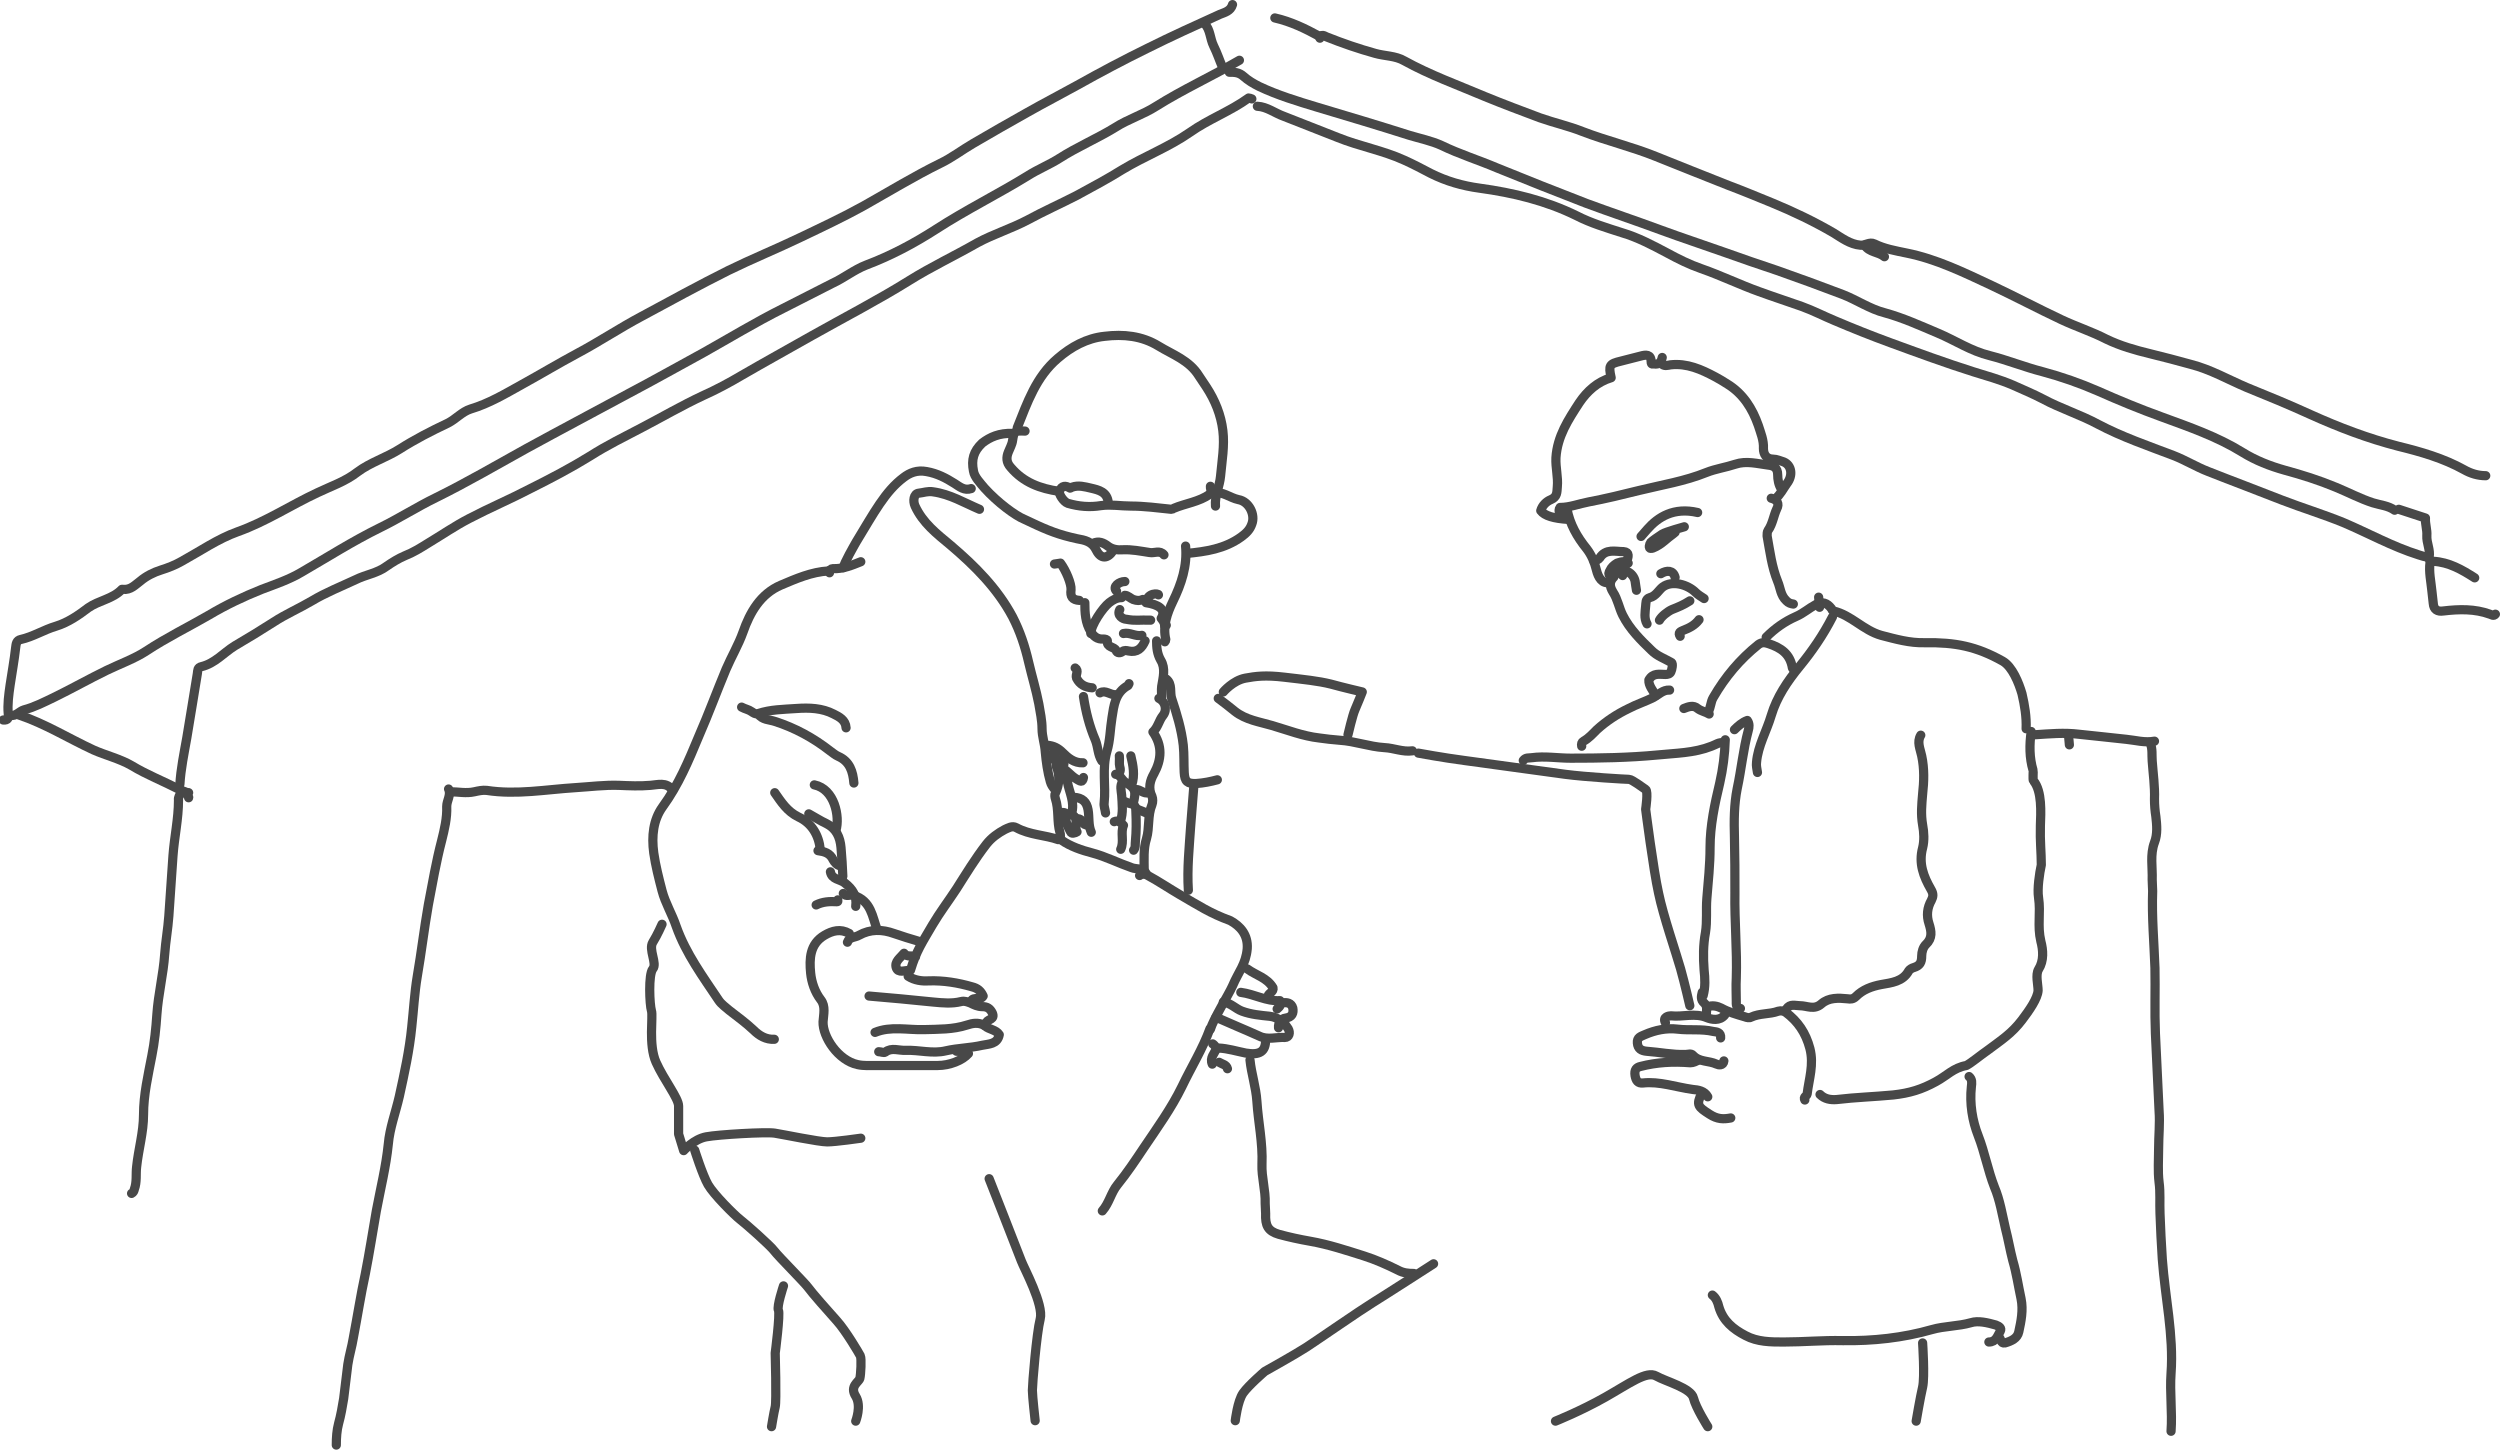
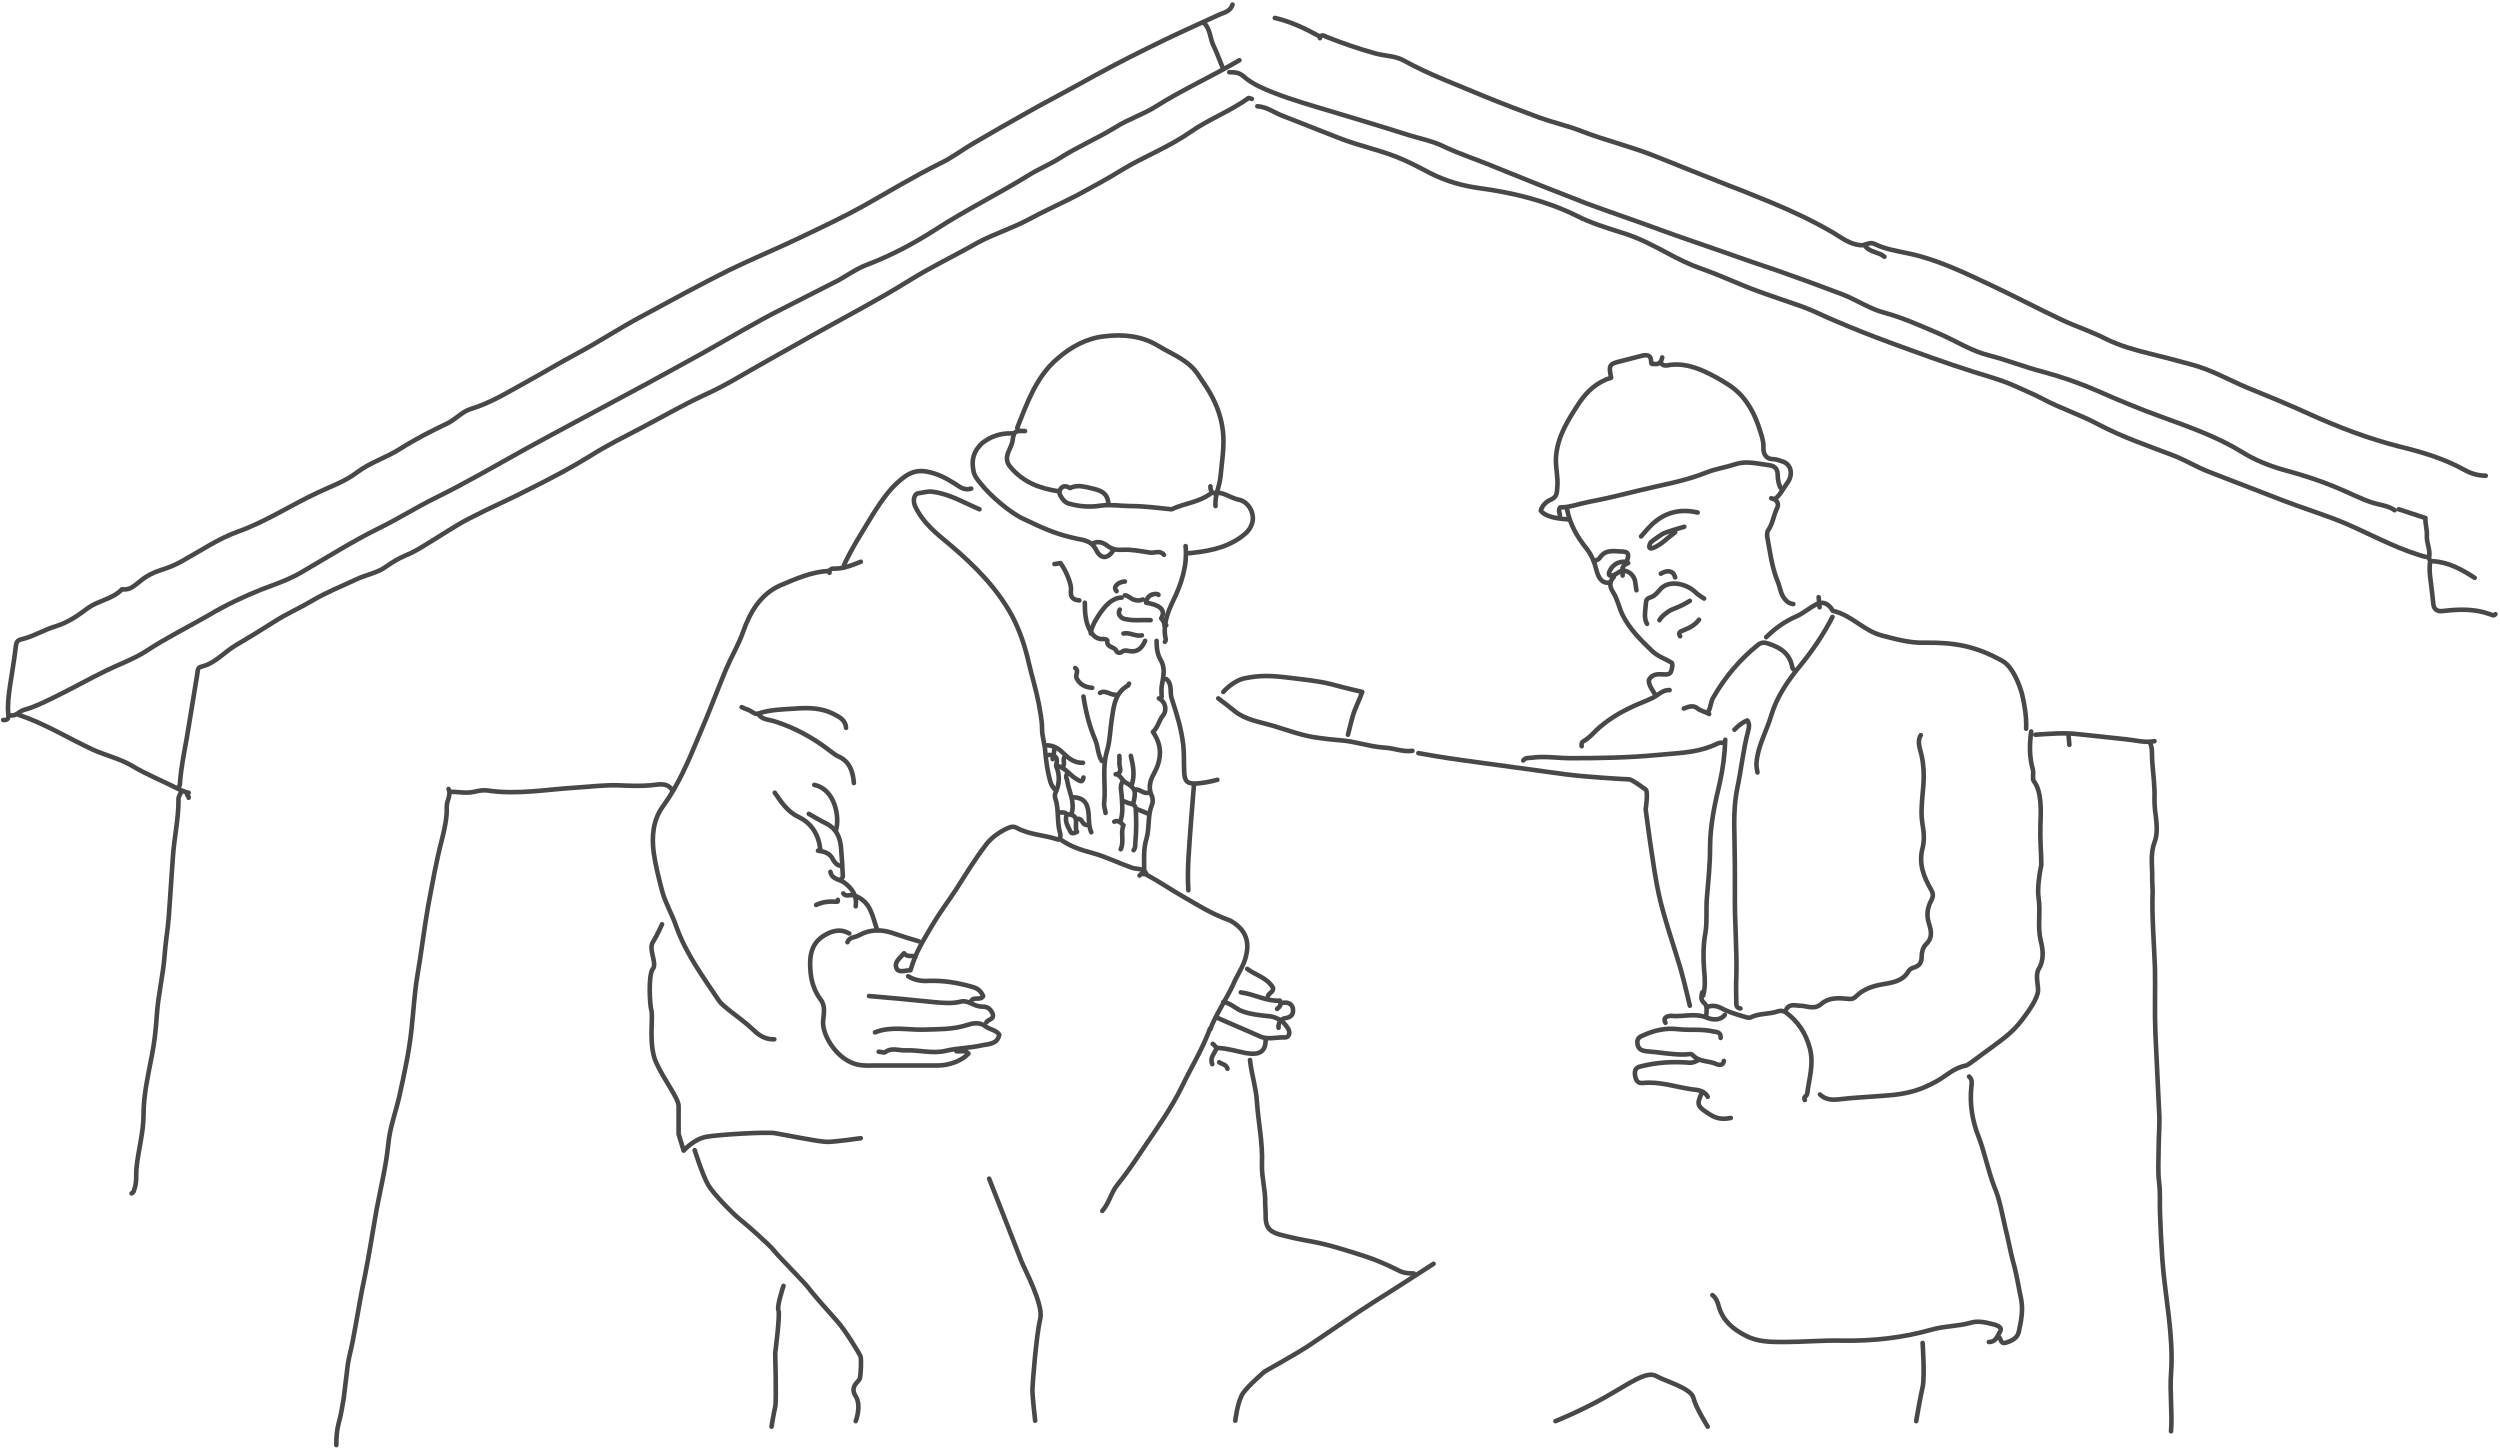
<svg xmlns="http://www.w3.org/2000/svg" version="1.1" x="0px" y="0px" viewBox="0 0 543.4 315" style="enable-background:new 0 0 543.4 315;" xml:space="preserve">
  <style type="text/css">
- 	.st0{fill:none;stroke:#484848;stroke-width:2;stroke-linecap:round;stroke-linejoin:round;}
+ 	.st0{fill:none;stroke:#484848;stroke-width:1;stroke-linecap:round;stroke-linejoin:round;}
</style>
  <g id="Layer_2">
    <path class="st0" d="M367.3,218.6c0,0-1.1-4.8-2-8c-0.9-3.2-3.8-11.6-4.8-16.5c-1.1-4.9-2.8-18.2-2.8-18.2s0.6-3.9,0-4.3   s-3-2.2-3.6-2.2s-9.4-0.5-13.9-1.1c-4.6-0.6-17.3-2.4-21.9-3s-10-1.6-10-1.6" />
    <path class="st0" d="M143.9,200.9c0,0-1,2.3-2,3.9c-1,1.6,1,4.6,0,5.8c-1,1.2-0.7,7.8-0.3,9.1c0.4,1.2-0.7,7.4,1,11.2   s4.9,7.8,4.9,9.5c0,1.7,0,6.1,0,6.1l1.1,3.6c0,0,2.2-2.5,4.9-3c2.7-0.5,13-1.1,14.9-0.8c1.9,0.3,9.6,1.9,11.4,1.9   c1.8,0,7.3-0.8,7.3-0.8" />
  </g>
  <g id="a">
    <path class="st0" d="M269.4,13.1c-6,3.5-12.2,6.3-18.1,10c-2.8,1.8-6.1,2.8-8.9,4.6c-3.9,2.4-8.2,4.2-12.1,6.7   c-2.2,1.4-4.7,2.4-6.9,3.8c-6.5,4-13.4,7.4-19.9,11.6c-4.8,3.1-9.9,5.8-15.2,7.8c-2.6,1-4.8,2.8-7.4,4c-3.6,1.8-7.2,3.7-10.8,5.5   c-5.8,2.9-11.4,6.3-17.1,9.5c-5.5,3-11,6.1-16.5,9c-7.4,4-14.8,7.9-22.1,11.9c-6.5,3.6-13,7.4-19.7,10.7c-4.1,2-8,4.5-12.1,6.5   c-5.9,2.9-11.4,6.4-17.1,9.7c-2.7,1.6-5.7,2.6-8.6,3.7c-4,1.6-7.8,3.4-11.5,5.6c-4.5,2.6-9.2,4.9-13.6,7.8   c-2.6,1.7-5.7,2.8-8.6,4.2c-3.9,1.9-7.6,4-11.5,5.9c-2.1,1-4.2,2.1-6.5,2.7c-1,0.3-1.7,1.4-2.9,1.2" />
    <path class="st0" d="M273.3,23.1c2.1,0.1,3.8,1.5,5.8,2.2c3.9,1.5,7.8,3.1,11.7,4.6c4.7,1.9,9.8,2.8,14.4,4.9   c2,0.9,3.9,1.9,5.8,2.9c3.4,1.7,6.9,2.7,10.6,3.2c7.3,1,14.4,2.7,21.1,6c3.1,1.6,6.5,2.6,9.9,3.7c3.4,1,6.6,2.7,9.8,4.4   c2.4,1.3,4.8,2.5,7.4,3.4c4.3,1.5,8.4,3.5,12.6,5c3,1.1,6.1,2.1,9.2,3.2c2.5,0.9,4.8,2.1,7.2,3.1c4,1.7,8,3.3,12.1,4.8   c6,2.2,12,4.4,18,6.3c2.9,0.9,5.8,1.7,8.6,2.9c2.2,1,4.4,1.9,6.5,3c3.9,2.1,8.1,3.4,12,5.5c5.3,2.8,10.9,4.7,16.4,6.8   c2.6,1,5,2.5,7.6,3.5c5.3,2.1,10.7,4.1,16,6.2c4.4,1.7,9,3.1,13.4,4.9c5.4,2.3,10.6,5.2,16.3,7c0.7,0.2,1.4,0.5,2.2,0.5" />
    <path class="st0" d="M520.5,110.9c-1.4-1-3.1-1.1-4.7-1.6c-2.8-0.9-5.4-2.3-8.1-3.4c-3.6-1.5-7.4-2.7-11.1-3.7   c-3.2-0.9-6.3-2.1-9.2-3.9c-5.5-3.4-11.6-5.5-17.6-7.7c-4.7-1.7-9.3-3.6-13.8-5.6c-3.9-1.7-7.9-3.1-12-4.2c-3.9-1-7.6-2.5-11.5-3.5   c-4.1-1-7.5-3.3-11.3-4.9s-7.5-3.3-11.5-4.4c-3.2-0.8-6.1-2.8-9.2-4c-4.7-1.8-9.4-3.5-14.2-5.2c-3.9-1.3-7.7-2.6-11.6-4   c-4.5-1.6-9.1-3.1-13.7-4.8c-5.4-2-10.8-3.8-16.2-5.8c-6.5-2.5-13-5.1-19.4-7.7c-4-1.7-8.2-3-12.1-4.9c-2.2-1-4.7-1.5-7-2.2   c-6.6-2.1-13.3-4.1-20-6.1c-4.3-1.3-8.6-2.6-12.6-4.5c-1.2-0.6-2.4-1.3-3.4-2.2c-1-0.9-2-0.9-3.1-0.9" />
    <path class="st0" d="M267.9,1c-0.4,1.4-1.7,1.7-2.7,2.1c-5.3,2.4-10.6,4.8-15.8,7.4c-5.1,2.5-10.2,5.2-15.2,8c-3.6,2-7.3,3.9-11,6   c-3.9,2.2-7.8,4.4-11.7,6.7c-2.4,1.4-4.6,3.1-7.1,4.3c-5.7,2.8-11.1,6.1-16.6,9.2c-4.5,2.5-9.2,4.7-13.8,6.9   c-5.2,2.5-10.6,4.7-15.7,7.2c-6.4,3.2-12.6,6.6-18.9,10c-4.7,2.5-9.2,5.5-13.9,8c-4.1,2.2-8.1,4.6-12.1,6.8   c-3.6,2-7.1,4.1-11.1,5.3c-1.9,0.6-3.2,2.2-5,3.1c-3.6,1.7-7.1,3.5-10.4,5.6c-3,1.9-6.4,2.9-9.2,5c-2.7,2.1-5.8,3.1-8.7,4.5   c-5.8,2.7-11.2,6.3-17.4,8.5c-4.2,1.5-8.1,4.2-12.1,6.4c-1.4,0.8-2.9,1.4-4.5,1.9s-3.2,1.3-4.5,2.4c-1.1,0.8-2.1,2-3.8,1.8   c-0.1,0-0.1,0-0.2,0c-2,2.1-5,2.4-7.3,4c-2.1,1.6-4.4,3.2-7,4c-2.7,0.8-5,2.3-7.7,2.9c-0.9,0.2-1,0.9-1.1,1.8   c-0.3,2.7-0.8,5.4-1.2,8.1c-0.3,2.1-0.6,4.2-0.4,6.3c0.1,0.8,0,1.4-1.1,1.3" />
    <path class="st0" d="M272.1,21.5c-0.2-0.1-0.6-0.2-0.7-0.2c-4,2.9-8.7,4.6-12.8,7.5c-4.6,3.2-9.9,5.2-14.7,8.1   c-3.2,2-6.6,3.8-9.9,5.6c-3.5,1.8-7.1,3.4-10.6,5.3c-3.6,1.9-7.5,3.1-11,5c-4.9,2.8-10,5.2-14.8,8.2c-6.9,4.3-14.1,8-21.2,12   c-5.1,2.9-10.2,5.7-15.2,8.6c-2.7,1.6-5.5,3.1-8.4,4.4c-4.5,2.1-8.8,4.6-13.2,6.9c-3.8,2-7.7,3.9-11.3,6.2c-4.2,2.6-8.6,4.9-13,7.1   c-4.4,2.3-8.9,4.2-13.3,6.5c-3.1,1.6-6,3.6-9,5.4c-1.6,1-3.2,2-5,2.7c-1.4,0.6-2.7,1.4-4,2.3c-2,1.5-4.5,1.8-6.7,2.9   c-3.2,1.5-6.5,2.8-9.5,4.6c-2.7,1.6-5.7,2.9-8.3,4.6c-2.8,1.8-5.6,3.5-8.5,5.2c-2.4,1.5-4.3,3.8-7.2,4.5c-0.9,0.2-0.8,0.8-0.9,1.5   c-0.8,4.7-1.5,9.4-2.3,14c-0.6,3.4-1.3,6.7-1.5,10.1c0,0.2-0.2,0.5-0.3,0.7" />
    <path class="st0" d="M540.3,103.4c-1.7,0-3.3-0.5-4.7-1.3c-4.5-2.5-9.4-3.9-14.3-5.1c-6.6-1.7-12.9-4.1-19.1-6.9   c-4.6-2.1-9.2-4-13.9-5.9c-4-1.7-7.8-3.9-12.1-5c-2.9-0.8-5.9-1.6-8.8-2.3c-3.3-0.8-6.5-1.7-9.6-3.2c-3.1-1.6-6.5-2.7-9.7-4.2   c-5.1-2.4-10.2-5.1-15.3-7.5c-6-2.8-11.9-5.7-18.4-7c-2.4-0.5-4.8-0.9-7-2c-1-0.5-2,0.4-3,0.3c-2.3-0.2-4.1-1.6-5.9-2.7   c-4.3-2.5-8.7-4.6-13.3-6.5c-3.2-1.3-6.3-2.6-9.5-3.8c-5.3-2.1-10.6-4.2-15.8-6.3c-5.2-2.1-10.7-3.4-15.9-5.4c-3-1.2-6.2-1.9-9.3-3   c-4-1.5-8-3-11.9-4.6c-5.9-2.5-12-4.7-17.6-7.8c-1.9-1.1-4.2-1-6.3-1.6c-3.6-1-7.1-2.2-10.6-3.6c-0.4-0.2-1.2-0.7-1.4,0.3" />
    <path class="st0" d="M441.5,159c-0.4,2.9-0.4,5.7,0.4,8.4c0.1,0.3-0.1,2.1,0.1,2.3c1.9,2.3,1.6,6.9,1.5,9.8   c-0.1,3.3,0.2,5.8,0.2,8.5c-0.4,1.8-0.9,5.2-0.6,7.1c0.5,3.4-0.3,6.1,0.5,9.5c0.5,1.9,0.7,4.2-0.5,6.1c-0.7,1.2-0.1,3.3-0.1,4.6   c-0.1,1.7-1.9,4.3-3.5,6.4c-2.2,2.9-4.4,4.3-7.2,6.4c-2,1.4-3.9,3-4.9,3.5c-2.8,0.5-4.2,2.2-6.6,3.5c-3.1,1.7-5.7,2.5-9.3,2.9   c-4.2,0.4-8.1,0.5-12.3,1c-1.3,0.1-2.6-0.1-3.6-1.1" />
    <path class="st0" d="M264.2,110c-0.2-2.2,0.9-4.3,1.1-6.5c0.3-3.3,0.9-6.6,0.5-9.9c-0.4-3.4-1.7-6.6-3.6-9.5   c-0.5-0.8-1.1-1.6-1.6-2.4c-2.1-3.4-5.7-4.6-8.8-6.5c-3.6-2.2-7.6-2.6-11.7-2.1c-3.9,0.4-7.3,2.3-10.2,4.8c-4.7,4-6.6,9.6-8.8,15.1   c0,0.1,0.1,0.2,0.2,0.4" />
    <path class="st0" d="M180.1,124.1c-3.7,0.2-7.1,1.7-10.4,3.1c-4.4,1.9-6.7,5.9-8.2,10.2c-1,2.8-2.5,5.3-3.7,8.1   c-2,4.8-3.8,9.7-5.9,14.5c-2.2,5.3-4.4,10.6-7.9,15.4c-2,2.8-2.4,6.3-1.9,10c0.4,2.8,1.1,5.5,1.8,8.2s2.2,5.1,3.1,7.8   c2.1,5.9,5.8,10.9,9.2,16c0.6,0.9,1.5,1.5,2.3,2.2c1.8,1.4,3.6,2.7,5.3,4.3c1.2,1.2,2.7,2.1,4.5,2" />
    <path class="st0" d="M212.9,110.7c-3.3-1.4-6.4-3.3-10.1-3.8c-1.1-0.2-2.1,0.2-3.1,0.3c-1.1,0.1-1.3,1.7-0.8,2.8   c1.7,3.7,4.7,6,7.7,8.5c5.3,4.5,10.2,9.4,13.5,15.6c1.6,3.1,2.7,6.4,3.5,9.9c0.7,3,1.6,5.9,2.2,9c0.3,1.8,0.7,3.6,0.7,5.4   c0,1.7,0.6,3.3,0.7,5c0.2,2.2,0.5,4.4,1.1,6.5c0.2,0.7,0.5,1.1,0.9,1.6" />
    <path class="st0" d="M383.9,138.5c1.9-1.9,4-3.4,6.5-4.5c1.6-0.7,2.8-1.8,4.3-2.6c1.4-0.7,2.4-0.4,3.4,0.9c0.1,0.2,0.2,0.5,0.4,0.5   c3.9,0.9,6.5,4.2,10.4,5.3c3.1,0.8,6.2,1.7,9.5,1.6c6.6-0.1,11.2,0.8,16.9,4c2.1,1.2,3.5,4.7,4.2,7.1c0.6,2.6,1,5,0.9,7.6" />
    <path class="st0" d="M428,234c0.7,0.6,0.6,1.4,0.5,2.2c-0.4,3.7,0.2,7.4,1.5,10.7c1.4,3.6,2.1,7.5,3.5,11.1c1.2,2.8,1.7,6,2.4,9   c0.6,2.3,1,4.7,1.6,7c0.8,2.7,1.2,5.5,1.8,8.3c0.5,2.5,0,4.9-0.5,7.2c-0.3,1.4-1.6,2-3,2.4c-1,0.2-0.8-1-1.4-1.3" />
    <path class="st0" d="M377,158.6c0.8-0.8,1.7-1.6,2.8-2c0.5,0.7,0.4,1.5,0.2,2.2c-1.1,4.1-1.5,8.4-2.4,12.6   c-0.7,3.5-0.7,7.1-0.6,10.6c0.1,4,0.1,8.1,0.1,12.1c-0.1,6.2,0.5,12.4,0.3,18.5c-0.1,1.7,0,3.4,0,5c0,0.7-0.1,1.5,0.9,1.6" />
    <path class="st0" d="M97.5,171.5c0.6,1.3-0.4,2.5-0.4,3.8c0.1,2.5-0.5,5-1.1,7.4c-1.2,4.6-2,9.3-2.9,14c-0.9,5.1-1.5,10.3-2.4,15.5   c-0.6,3.6-0.8,7.3-1.2,11c-0.5,5.1-1.6,10.1-2.7,15.1c-0.8,3.5-2.1,6.9-2.4,10.4c-0.5,4.9-1.7,9.7-2.6,14.5   c-0.8,4.6-1.5,9.1-2.4,13.7c-1,4.6-1.7,9.2-2.6,13.9c-0.3,1.9-0.9,3.8-1.2,5.8c-0.3,2.5-0.6,4.9-0.9,7.4c-0.3,1.8-0.6,3.6-1.1,5.4   c-0.4,1.5-0.5,3.1-0.5,4.7" />
    <path class="st0" d="M387.2,106.3c-0.6-0.9-0.8-2.1-0.8-3.1c0-1.6-1-2-2-2.1c-2.4-0.3-4.8-1-7.2-0.2c-2.1,0.7-4.3,1-6.3,1.8   c-4.7,1.9-9.7,2.7-14.6,3.9c-3.6,0.9-7.3,1.8-11,2.5c-2.1,0.4-4.1,1.2-6.2,1.2c-0.6,0.8,0.3,1.6-0.2,2.2" />
    <path class="st0" d="M375,160.8c-0.1,3.2-0.5,6.3-1.2,9.4c-1.1,4.6-2.1,9.3-2.1,14c0,3.8-0.4,7.4-0.7,11.1   c-0.2,2.5,0.1,4.9-0.3,7.4c-0.5,2.7-0.5,5.4-0.3,8.1c0.2,1.9,0.3,3.7-0.2,5.6" />
    <path class="st0" d="M467.4,161.6c0.5,1.2,0.3,2.5,0.4,3.8c0.2,2.8,0.6,5.5,0.5,8.3c0,1.3,0.1,2.5,0.3,3.8c0.2,1.8,0.4,3.8-0.3,5.6   c-1,2.7-0.4,5.4-0.5,8.1c0,0.8,0.1,1.7,0.1,2.5c-0.2,5.6,0.3,11.1,0.5,16.7c0.1,4.7-0.1,9.5,0.1,14.2c0.3,5.6,0.5,11.3,0.8,16.9   c0.2,2.7-0.1,5.4-0.1,8.1c0,2.5-0.2,4.9,0.1,7.4c0.3,2.2,0.1,4.5,0.2,6.8c0.1,3.3,0.3,6.6,0.5,9.9c0.6,8.3,2.5,16.5,1.9,24.8   c-0.3,4.2,0.3,8.4,0,12.6" />
    <path class="st0" d="M264.8,151.8c1.2,0.9,2.4,1.8,3.6,2.8c2.4,1.9,5.4,2.3,8.1,3.1c3.4,1,6.7,2.3,10.2,2.7c1.5,0.2,3,0.4,4.5,0.5   c3.3,0.2,6.4,1.4,9.7,1.6c2.1,0.1,4,1,6.1,0.7" />
    <path class="st0" d="M361.1,79c0.6,0.7,1.4,0.4,2,0.3c3.6-0.4,6.7,1,9.7,2.6c0.9,0.5,1.8,1,2.7,1.6c3.4,2.1,5.4,5.3,6.7,9   c0.5,1.6,1.2,3.2,1.1,5c0,1.2,0.6,2.3,2.1,2.3c0.8,0,1.6,0.4,2.3,0.6c1.7,0.7,2.1,2.9,0.7,4.7c-0.8,1.1-1.4,2.4-2.5,3.3" />
    <path class="st0" d="M184.6,202.9c-1.9-1.1-3.7-0.6-5.4,0.4c-3.2,1.9-3.3,5.1-3,8.2c0.2,2,0.9,4.1,2.2,5.8c1.1,1.4,0.6,3.2,0.5,4.8   c-0.1,3.3,3.3,8.4,7.5,9.3c1.3,0.3,2.8,0.2,4.1,0.2c4.4,0,8.9,0,13.3,0c2.6,0,5.4-1.1,6.7-2.6c-0.7-0.8-1.7-0.4-2.6-0.5" />
    <path class="st0" d="M417.5,159.8c-0.9,1.5-0.1,3,0.2,4.5c0.6,2.8,0.5,5.6,0.2,8.3c-0.2,2.3-0.4,4.4,0,6.7c0.3,1.6,0.4,3.4,0,5   c-0.9,3.4,0.2,6.2,1.8,9c0.6,1,0.5,1.6,0.1,2.4c-0.9,1.6-1.1,3.3-0.5,5.1c0.5,1.6,0.8,3.1-0.7,4.5c-0.6,0.6-0.9,1.6-0.9,2.5   c0,1.4-0.4,2.1-1.7,2.5c-0.4,0.1-0.9,0.4-1.1,0.7c-1.3,2.4-3.8,2.6-6,3c-2.1,0.4-4,1.1-5.5,2.6c-0.6,0.6-1.2,0.6-1.8,0.5   c-2-0.2-4.1-0.3-5.7,1.1c-1.6,1.4-3.1,0.4-4.7,0.4c-1,0-2.1-0.5-2.9,0.7" />
    <path class="st0" d="M263,223.6c-1.6,4.4-4.1,8.4-6.1,12.6c-2.3,4.7-5.4,9-8.3,13.3c-1.8,2.7-3.6,5.4-5.7,8c-1.4,1.7-1.8,4-3.3,5.7   " />
    <path class="st0" d="M247.7,190.3c0.6-0.8,1.2-0.3,1.8,0c2.4,1.3,4.6,2.8,7,4.2c4,2.3,6.5,4,10.9,5.6c2.2,1.2,3.9,3.1,3.7,6.1   c-0.3,3.4-1.9,5-3.2,8.1c-0.9,2-4.2,7.3-4.8,9.4" />
    <path class="st0" d="M369.2,230.4c-0.6,0.3-1.1,0.6-1.8,0.6c-3.8-0.3-7.3-0.1-10.8,0.8c-0.9,0.2-1.4,0.7-1.2,2   c0.2,1.1,0.6,1.7,1.7,1.6c3.6-0.4,7.2,0.9,10.8,1.4c1.2,0.1,2.6,0.3,3.3,1.6" />
    <path class="st0" d="M432.3,291.7c1.6,0,1.9-1.4,2.5-2.4c0.3-0.6-0.2-1-1-1.3c-1.8-0.5-3.8-1-5.4-0.5c-2.8,0.8-5.7,0.7-8.5,1.5   c-6.3,1.8-12.8,2.5-19.4,2.4c-4.3-0.1-8.5,0.3-12.8,0.3c-2.8,0-5.7,0-8.3-1.4c-2.7-1.4-4.9-3.2-5.8-6.3c-0.2-0.9-0.6-1.9-1.4-2.5" />
    <path class="st0" d="M271.7,230.4c0.3,3,1.3,5.9,1.5,9c0.3,4.6,1.3,9,1.1,13.7c-0.1,2.8,0.8,5.6,0.7,8.5c0,0.7,0.1,1.4,0.1,2.2   c-0.1,2.6,0.5,3.8,2.9,4.5c2.2,0.6,4.5,1.1,6.8,1.5c4,0.7,7.9,2,11.7,3.2c2.5,0.8,5,1.9,7.4,3.1c1.1,0.6,2.2,0.7,3.4,0.7" />
    <path class="st0" d="M39.3,172.3c-0.2,0.5-0.6,1-0.5,1.6c0,4.1-0.9,8-1.2,12.1c-0.3,4.4-0.6,8.8-0.9,13.1c-0.2,2.8-0.7,5.5-0.9,8.3   c-0.3,4.4-1.4,8.7-1.7,13.1c-0.2,3-0.5,6-1.1,9c-0.8,4.2-1.8,8.4-1.8,12.8c0,3.8-1.1,7.5-1.5,11.3c-0.2,1.6,0.1,3.3-0.5,4.9   c-0.1,0.4-0.2,0.7-0.6,0.9" />
    <path class="st0" d="M228,164.1c1.4,0,2,0.6,1.6,2c0,0.2-0.1,0.4,0,0.5c0.8,1.9,0.7,3.9-0.2,5.8c-0.2,0.3-0.1,0.9,0,1.2   c0.8,2.4,0.3,5,1,7.4c0.1,0.4,0.3,1-0.4,1.5c-2.8-1-6.2-1-9.1-2.6c-0.9-0.5-1.8,0.1-2.5,0.4c-1.5,0.8-2.9,1.8-4,3.2   c-2.4,3.1-4.4,6.4-6.5,9.7c-1.7,2.6-3.6,5.1-5.2,7.8c-2.2,3.8-3.5,5.6-4.8,9.9c-1.3,0-2.7,0.7-3.1-0.6c-0.4-1.3,0.9-2.1,1.7-3.1   c0.7,1,1.8,0.3,2.5,0.8" />
    <path class="st0" d="M220.1,94.2c-2.9-0.1-4.9,0.8-6.6,2.1c-1.9,1.8-2.4,3.6-1.9,6.1c0.2,1.3,1.5,2.6,2.4,3.7   c2.8,3.1,6.7,6,8.7,6.8c4,1.9,6.4,3,10.1,3.9c0.4,0.1,0.8,0.2,1.3,0.3c1.7,0.3,3.3,0.6,4.2,2.5c1,2,2.5,1.9,3.7,0" />
    <path class="st0" d="M374.7,161.5c-1-0.3-1.8,0.4-2.7,0.7c-3.8,1.5-7.8,1.5-11.7,1.9c-6.3,0.6-12.6,0.7-18.9,0.7   c-2.8,0-5.6-0.5-8.5-0.1c-0.6,0.1-1.3-0.1-1.8,0.6" />
    <path class="st0" d="M257.9,120.3c4.2-0.4,8.3-1,11.9-3.6c1.1-0.8,1.9-1.6,2.3-2.8c0.8-2-0.6-4.9-2.9-5.3c-1.9-0.4-3.5-1.9-5.4-1.4   c-0.7-0.4-0.7-1-0.7-1.5" />
    <path class="st0" d="M211.1,106.2c-1.5,0.5-2.5-0.4-3.6-1.1c-1.9-1.2-3.8-2.2-6.1-2.6c-2.1-0.4-3.7,0.3-5,1.3c-4,3-6.4,7.6-10.3,14   c-0.5,0.9-2.6,4.5-2.8,5.6" />
    <path class="st0" d="M164.8,155.2c0.9,1.3,2.4,1.2,3.6,1.6c4.4,1.4,8.4,3.6,12,6.4c0.6,0.4,1.1,0.9,1.8,1.2   c2.5,1.1,3.2,3.3,3.4,5.8" />
    <path class="st0" d="M361.3,77.7c-0.2,1-0.7,1.6-1.8,1.4c-0.2,0-0.6,0.2-0.6-0.4c0-1.8-1.2-1.6-2.3-1.3c-1.4,0.4-2.9,0.7-4.3,1.1   c-2.5,0.6-2.7,0.9-2.1,3.6c-3,0.9-5.2,2.9-6.9,5.4c-2.4,3.7-4.8,7.3-5.1,12c-0.1,2.2,0.5,4.2,0.3,6.3c-0.1,1.2,0,2.2-1.4,2.8   c-1,0.4-1.9,1.3-2.2,2.4c0.8,1.1,2.8,1.7,6,1.9" />
    <path class="st0" d="M253.5,147.6c1.4,1.1,0.7,2.9,1.2,4.3c1.1,3.3,2.1,6.6,2.5,10.1c0.2,2,0.1,4,0.2,5.9c0.1,2,0.7,2.5,2.7,2.4   c1.5-0.1,3-0.4,4.5-0.8" />
    <path class="st0" d="M213.8,222.8c-1.2-0.6-2.4-0.4-3.6,0c-3.1,1-6.2,0.9-9.4,1c-3.5,0.1-7.2-0.8-10.6,0.6" />
    <path class="st0" d="M350.8,125.4c-1,1-1,2-0.2,3.3c1,1.5,1.3,3.4,2.1,5c1.5,3,3.9,5.4,6.3,7.7c1.2,1.2,2.7,1.7,4.3,2.6   c0.4,0.2,0.1,1.6-0.1,2c-0.2,0.5-0.7,0.6-1.2,0.6c-1.3,0-2.7-0.4-3.6,1.2c-0.1,1.2,0.9,2.3,1.5,3.4" />
    <path class="st0" d="M259.5,170.8c-0.2,2.9-0.5,5.9-0.7,8.8c-0.3,4.6-0.8,9.2-0.5,13.9" />
    <path class="st0" d="M398.3,134.1c-2,3.9-4.4,7.4-7.1,10.7s-5,6.7-6.2,10.7c-1,3.4-2.9,6.6-3.2,10.2c-0.1,0.8,0.1,1.4,0.2,2.2" />
    <path class="st0" d="M251.9,151.8c1.3,0.6,1.9,2.4,0.9,3.7c-0.9,1.1-1.1,2.6-2.2,3.6c2.1,3,1.9,6,0.2,9.1c-0.8,1.4-1.3,3.1-0.4,4.9   c0.2,0.5,0.2,1.3,0,1.8c-1,2.4-0.5,5-1.2,7.4c-0.7,2.2-0.5,4.6-0.5,6.8c0,0.3-0.1,0.6-0.2,0.9" />
    <path class="st0" d="M146.1,171.7c-1.2-1.8-3.2-1.1-4.7-1c-2.3,0.2-4.6,0.1-6.9,0c-3.1-0.1-6.2,0.3-9.4,0.5   c-6.4,0.4-12.8,1.6-19.3,0.6c-0.9-0.1-1.8,0.1-2.7,0.3c-1.8,0.4-3.5,0-5.2,0" />
    <path class="st0" d="M4.1,155.4c5.7,1.9,10.8,5.1,16.2,7.6c2.7,1.2,5.7,1.9,8.3,3.4c3.3,2,6.9,3.4,10.4,5.2   c0.5,0.3,1.1,0.4,1.7,0.7" />
    <path class="st0" d="M183.9,158.2c-0.1-1.7-1.5-2.4-2.7-3c-2.5-1.3-5.3-1.4-8.1-1.2s-5.6,0.2-8.3,1.1c-0.6,0.2-1.1-0.2-1.4-0.4   c-0.7-0.5-1.5-0.6-2.2-1" />
    <path class="st0" d="M197.4,212.2c1.4,0.9,3,1.1,4.5,1c3.2-0.1,6.3,0.4,9.4,1.3c1.2,0.3,1.9,0.9,2.4,2c-0.6,1.1-2.1,0-2.6,1.1" />
    <path class="st0" d="M371.1,218.9c1-0.5,2.2-0.2,3,0.2c1.6,0.9,3.4,1.4,5.1,1.9c0.5,0.2,1.1,0.3,1.4,0.1c1.9-0.9,4-0.6,5.9-1.3   c0.7-0.2,1.2,0,1.6,0.2c2.7,2,4.4,4.5,5.3,7.9c0.9,3.5-0.2,6.6-0.6,9.9c-0.1,0.5-0.9,0.6-0.5,1.3" />
    <path class="st0" d="M468.3,161.1c-2.1,0.4-4.1-0.2-6.1-0.4c-3.4-0.4-6.8-0.7-10.3-1.1c-3.2-0.4-6.4-0.1-9.5,0.1" />
    <path class="st0" d="M230.7,182.6c2,1.4,4.4,2.2,6.7,2.8c3,0.8,5.7,2.2,8.6,3.2c1,0.4,2.4,0,3.1,1.2" />
    <path class="st0" d="M390,145.6c-0.1-0.1-0.3-0.2-0.4-0.4c-0.5-3.1-2.5-4.4-5.2-5.3c-0.9-0.3-1.5-0.3-2.2,0.2   c-4,3.2-7.2,7-9.8,11.5c-0.6,1-0.5,2.1-1.1,3.1" />
    <path class="st0" d="M188.9,216.5c4.6,0.4,9.2,0.8,13.9,1.3c2.1,0.2,4.1,0.4,6.1-0.1c0.8-0.2,1.4,0.1,2,0.3   c0.8,0.4,1.6,0.8,2.6,0.8c1.1,0,1.7,0.4,2.2,1.4c0.6,1.4-0.9,1.3-1.3,2" />
    <path class="st0" d="M362.9,150c-1.4-0.1-2.4,1-3.5,1.6c-1.8,0.9-3.7,1.5-5.4,2.4c-2.5,1.2-4.8,2.7-6.9,4.6   c-0.9,0.9-1.8,1.9-2.9,2.5c-0.4,0.2-0.5,0.6-0.4,1.1" />
    <path class="st0" d="M385,108.3c1.3,0.3,1.8,1.2,1.2,2.3c-0.7,1.5-0.9,3.3-1.9,4.7c-0.2,0.3-0.2,0.8-0.2,1.2c0.6,3.3,1,6.7,2.3,9.9   c0.6,1.4,0.6,3,1.9,4.2c0.5,0.5,0.9,0.6,1.5,0.7" />
    <path class="st0" d="M257.7,118.7c0.4,4.3-0.9,8.2-2.8,12.1c-1.2,2.5-2.2,5.3-1.5,8.2c0,0.2-0.1,0.4-0.2,0.5" />
    <path class="st0" d="M214.1,223c0.9,0.8,2.4,0.8,3.1,1.9c-0.4,2.1-2.3,2-3.7,2.3c-2.6,0.6-5.3,0.6-7.9,1.2   c-2.9,0.7-5.8-0.2-8.7-0.1c-1.5,0.1-3.1-0.7-4.5,0.4c-0.3,0.2-0.9-0.1-1.4-0.1" />
    <path class="st0" d="M528.2,122.2c-0.3,2.1,0.2,4.2,0.4,6.3c0.1,0.9,0.2,1.8,0.3,2.7c0.1,1.3,0.9,1.8,2.2,1.6   c3.4-0.4,6.8-0.5,10.1,0.7c0.4,0.1,0.8,0.5,1.2,0" />
    <path class="st0" d="M374,225.6c0.1-1.2-0.8-1.3-1.6-1.4c-2.6-0.6-5.2-0.2-7.7-0.5s-4.9,0.2-7.2,1.2c-0.9,0.4-1.7,0.6-1.6,1.8   c0.1,1.3,0.9,1.7,2,1.8c2.8,0.2,5.6,0.8,8.5,0.7c0.5,0,1.2-0.3,1.6,0.2c1.4,1.5,3.4,1.1,5.1,1.9c0.4,0.2,1.5,0.4,1.6-0.7" />
    <path class="st0" d="M235.5,151.4c0.5,3.3,1.3,6.5,2.6,9.5c0.6,1.5,0.5,3.1,1.4,4.5" />
    <path class="st0" d="M168.4,172.3c1.4,2,2.7,4.1,5.2,5.3c2.8,1.3,4.4,3.9,4.7,7.1" />
    <path class="st0" d="M240.9,109.3c-0.2-2.4-2.1-2.8-3.8-3.2c-1.3-0.3-2.7-0.7-4.1-0.2c-0.1,0-0.3,0.2-0.4,0.2   c-1-0.6-1.8-0.6-2.3,0.6c-0.3,0.6,0.9,2.4,1.8,2.7c2.4,0.7,4.8,0.9,7.2,0.5c2.2-0.3,4.3,0.1,6.5,0.1c2.9,0,5.9,0.4,8.8,0.7   c0.2,0,0.4-0.1,0.5-0.2c2.6-1.1,5.5-1.4,7.9-3.1" />
    <path class="st0" d="M521.4,110.7c1.8,0.6,3.7,1.2,5.8,1.9c-0.1,1.2,0.4,2.6,0.3,3.8c-0.1,1.6,0.8,3.1,0.5,4.7   c-0.1,0.6,0.3,0.9,0.9,0.9c3.4,0.2,6.2,1.8,9,3.6" />
    <path class="st0" d="M222.8,93.7c-2.2-0.1-2.4,0-2.7,2c-0.1,0.9-0.6,1.7-0.9,2.5c-0.5,1.2-0.5,2.3,0.5,3.4   c2.8,3.3,6.4,4.6,10.5,5.2" />
    <path class="st0" d="M245.4,148.6c-0.1,0.1-0.1,0.3-0.2,0.4c-2.8,1.5-3.1,4.4-3.5,7c-0.4,2.4-0.4,5-1.1,7.3   c-1.1,3.8-0.2,7.5-0.6,11.2c-0.1,0.7,0.2,1.4,0.3,2.2" />
    <path class="st0" d="M370.4,130.1c-0.6-0.4-1.3-0.8-1.8-1.3c-1.8-1.8-5.2-2.7-7.2-1.2c-0.8,0.6-1.5,2-2.8,2.3   c-1,0.3-0.8,1.2-0.9,1.8c-0.1,1.3-0.4,2.7,0.3,3.9" />
    <path class="st0" d="M177,170.6c4.4,0.9,5.6,6.9,4.7,9.9" />
    <path class="st0" d="M251.4,139.3c0,1.4,0.1,2.8,0.9,4.2c1.1,1.8,0.5,3.8,0.2,5.7c-0.1,0.8,0,1.6,0,2.3" />
    <path class="st0" d="M234.6,130.5c-1.5-0.1-2-0.8-1.8-2.3c0.1-1.3-1.1-4.2-2.3-5.8c-0.4,0.1-0.8,0.1-1.3,0.2" />
    <path class="st0" d="M369.9,237.6c-1.3,2.6-0.8,3,1.7,4.6c1.7,1.1,3,1.1,4.6,0.8" />
    <path class="st0" d="M199.7,204.6c-1.8-0.5-3.6-1.1-5.4-1.7c-2.5-0.9-5.1-1-7.6,0.4c-0.8,0.5-2.1,0.3-2.5,1.5" />
    <path class="st0" d="M369,111.4c-5.2-1.2-8.6,1-10.9,3.6c-0.2,0.2-1.3,1.5-1.4,1.6" />
    <path class="st0" d="M261.8,5.1c1.3,1.3,1.2,3.3,2,4.9s1.3,3.2,2,4.8" />
    <path class="st0" d="M264.3,221.1c3.1,1.4,6.3,2.7,9.4,4.1c1.8,0.9,3.7,0.2,5.6,0.3c0.9,0,1.2-1,0.7-1.9c-0.3-0.5-0.7-1-1.1-1.4" />
    <path class="st0" d="M253,120.6c-0.9-1.1-2.1-0.3-3.1-0.5c-2-0.3-3.9-0.7-5.9-0.6c-1.1,0.1-2.3-0.1-3.2-0.8s-2-1.2-3.2-0.6" />
    <path class="st0" d="M265.9,217.8c1.6,0.2,2.7,1.5,4.1,2c1.9,0.7,4,0.9,6,1.1c1,0.1,1.6,0.5,2.3,0.8" />
    <path class="st0" d="M244.4,174.2c0.5,0.2,0.9,0.4,1.4,0.5c1,0.2,1.1,0.8,1.1,1.8c0.1,2.1,0.1,4.2-0.1,6.3c-0.1,0.7,0.1,1.4-0.4,2" />
    <path class="st0" d="M275.1,226c0,2.6-1.3,3.4-4.3,2.9c-2-0.4-3.9-1-5.9-1.1c-0.7,0-0.8-0.6-1.3-0.9" />
    <path class="st0" d="M374.9,220.6c-1.1,1.4-2.9,1-3.9,0.6c-2.6-1.1-5.2-0.1-7.8-0.4c-0.4,0-1.9,0.2-1.2,1.5" />
    <path class="st0" d="M340.6,110.6c0.6,3.3,2.2,6.1,4.3,8.7c1,1.3,1.7,2.9,2.1,4.6c0.4,1.6,1.2,3.1,3,2.7" />
    <path class="st0" d="M271.1,210.6c1.9,1.4,4.3,1.9,5.6,4.1c0.2,0.9-0.9,1.1-1.1,1.8" />
    <path class="st0" d="M237.2,180.9c-0.7-1.6-0.4-3.2-0.7-4.9s-1.2-2.6-3.1-2.7" />
    <path class="st0" d="M243.4,132.5c-0.7,1.3,0.7,2.1,1.4,2.1c2.1,0.4,2.8,0.1,5.3,0.2" />
    <path class="st0" d="M183.3,194.2c0.6,0.8,1.4,0.2,2.2,0.4c3.9,1.2,4.1,4.7,5.2,7.6" />
    <path class="st0" d="M235.8,131c0,2.2,0.1,4.4,1.3,6.3c0.6,1,1.4,1.7,2.7,1.6c0.4,0,0.9,0.1,0.9,0.4c-0.2,1.5,1.5,1.2,1.9,2.1   c0.2,0.6,0.9,0.6,1.4,0.2c0.4-0.3,0.9-0.2,1.3-0.1c1.9,0.4,2.9-0.6,3.6-2.2" />
    <path class="st0" d="M367.3,130.6c-1.4,0.9-2.4,1.3-3.9,1.9c-0.9,0.4-2.3,1.5-2.7,2.3" />
    <path class="st0" d="M243.8,129.9c-1.1,0-1.9,0.5-2.7,1.1c-1.4,1.1-4,4.9-4,6.7" />
    <path class="st0" d="M277.9,223.4c-0.1-1.1,0.6-2,1.5-2.1c1.5-0.2,1.8-1.1,1.6-2.2c-0.3-1.1-1.3-1.3-2.3-1.1" />
    <path class="st0" d="M245.8,164.3c0.5,2.1,0.9,4.2,0.2,6.3" />
    <path class="st0" d="M277.1,3.9c3.5,0.8,6.6,2.3,9.7,4" />
    <path class="st0" d="M251.8,129.3c0.1-0.3-2.4-0.6-2.7,1.7c2.6,0.4,4.5,1.4,3.3,3.4c1.3,1.5,0.3,2,1.1,1.5" />
    <path class="st0" d="M175.8,176.9c1.3,0.7,2.5,1.5,3.8,2.1c2.2,1.1,3,3,3.2,5.2c0.2,2.1,0.3,4.2,0.4,6.3c0,0.2-0.2,0.4-0.3,0.5" />
    <path class="st0" d="M180.5,189.5c0.3,1.7,2.1,1.6,3.1,2.4c1.8,1.4,2.7,2.9,2.4,5.1" />
    <path class="st0" d="M369.3,134.7c-0.9,1.2-2.1,1.8-3.4,2.3c-0.7,0.3-1.2,0.5-0.7,1.3" />
    <path class="st0" d="M371.5,155.2c-0.8-0.5-1.7-0.6-2.5-1.2c-0.9-0.8-2-0.4-3,0" />
    <path class="st0" d="M242.2,178.6c0.9-0.4,1.4,0.2,2,0.8c-0.7,1.6,0.2,3.5-0.6,5.2" />
    <path class="st0" d="M244.5,126.4c-1.2,0-2.8,1.1-1.8,2.1" />
    <path class="st0" d="M177.8,184.9c1.4,0.2,2.6,0.5,3.3,2c0.3,0.5,0.8,1.2,1.6,1.3" />
    <path class="st0" d="M405.3,53.3c1,1.6,3,1.4,4.3,2.5" />
    <path class="st0" d="M269.7,215.7c3,0.4,5.6,2,8.5,1.8c0.4,1.1-0.2,1.4-0.6,1.8" />
    <path class="st0" d="M187.1,122.1c-2,0.8-3.9,1.6-6.1,1.5c-0.3,0-0.8,0.3-0.7,0.9" />
    <path class="st0" d="M244,169.9c-0.6,0.9-0.3,1.9-0.2,2.9c0.1,1.9,0.4,3.9-0.3,5.8" />
    <path class="st0" d="M182.1,195.6c-0.1,0.1,0.2,0.4-0.2,0.4c-1.6-0.1-3.1,0-4.5,0.7" />
    <path class="st0" d="M248.4,130.3c-0.7,0.3-1.2,0.3-2.1,0c-0.5-0.2-1.2-0.9-1.8-0.9" />
    <path class="st0" d="M346.5,122c0.4-0.2,1-0.4,1.2-0.7c1.3-2.1,3.4-1.4,5.2-1.4c1.4,0.1,1,1.2,0.7,2.1" />
    <path class="st0" d="M352.7,123.5c0.1-0.8,1.2-1.1,1.2-1.1c-0.6-0.4-1.3-0.4-2.4,0c-0.7,0.4-1.3,1-1.5,1.5   c-0.7,1.1-0.2,1.8,1.7,0.6c1.3-1.1,3.3,0,3.7,1.8c0.1,0.5,0.2,1.6,0.3,2" />
    <path class="st0" d="M231.9,168.3c-0.4,0.6,0.1,1.1,0.1,1.6c0.4,2.3,1.7,4.5,0.9,7" />
    <path class="st0" d="M235.4,165.8c-1.9,0.1-3.3-1.1-4.4-2.2c-1-1-2-1.5-3.3-1.6" />
    <path class="st0" d="M364.1,125.5c-0.4-1.6-1.8-1.6-3.1-0.8" />
    <path class="st0" d="M230.3,176.6c0.6,0,1.2-0.1,1.6,0.4c-0.6,1.4,0.2,2.6,0.8,3.8c0.2,0.5,0.9,0.3,1.4,0c-0.8-1.2,0.9-3.7-2-3.8" />
    <path class="st0" d="M230,166.5c1.7,0.5,2.6,2.1,4.1,2.9c0.6,0.3,1.2,0.9,1.4-0.4" />
    <path class="st0" d="M243.3,164.3c0.1,0.8-0.1,1.6,0.1,2.4c0.2,0.6,0.2,1.5-0.9,1.6" />
    <path class="st0" d="M370,215.7c-0.2,0.8-0.4,1.6,0.4,2.3s0.5,1.6,0.5,2.5" />
    <path class="st0" d="M243.1,168.5c0.6,0.4,0.9,1.2,1.6,1.6c2.1,1.2,2.3,1.9,1.6,4.6" />
    <path class="st0" d="M239.1,150.6c1.2-0.7,2.2,0.5,3.4,0.4" />
    <path class="st0" d="M249.6,172.3c-1,0.3-1.7-0.7-2.7-0.7" />
    <path class="st0" d="M352.7,123.5c0.4,0.8-0.1,0.8,0,1.6" />
    <path class="st0" d="M236.4,179.3c-0.5,0.1-0.9-0.2-1.1-0.6c-0.3-0.6-0.7-0.8-1.3-0.7" />
    <path class="st0" d="M264.4,227.9c-0.4,1.1-1.5,2-0.9,3.4" />
    <path class="st0" d="M229.2,162.7c-0.1,0.8-0.2,1.6-0.4,2.3" />
    <path class="st0" d="M244.2,137.7c1.4-0.3,2.6,0.7,4,0.4" />
    <path class="st0" d="M395.3,129.8c0.1,0.7,0.1,1.4,0.2,2.2" />
    <path class="st0" d="M265,230.9c0.6,0.4,1.6,0.5,1.8,1.4" />
    <path class="st0" d="M249.4,176.8c-0.7-0.3-1.4-0.6-2.2-0.9" />
    <path class="st0" d="M233.7,145.2c0.9,0.6,0,1.4,0.3,2.2c0.7,1.4,1.9,2,3.4,2.1" />
    <path class="st0" d="M231.4,164.5c-0.5,0.6,0.2,1.5-0.4,2.2" />
    <path class="st0" d="M449.6,159.7c0.1,0.7,0.1,1.4,0.2,2.2" />
    <path class="st0" d="M41,172.3c-0.9,0.4,0.2,0.7,0,1.1" />
    <path class="st0" d="M265.9,150.4c0,0,2.1-2.5,4.8-3c2.2-0.4,4.3-0.7,8.5-0.2s7.3,0.8,10.1,1.5c2.5,0.7,6.8,1.7,6.8,1.7   s-1.1,2.8-1.6,3.9c-0.5,1.1-1.5,5.4-1.5,5.4" />
    <path class="st0" d="M366.1,114.5c0,0-4,1.1-4.8,1.6c-0.8,0.5-2.2,1.5-2.5,1.8c-0.3,0.4-0.5,1.3,0,1.3c0.5,0.1,1.9-0.8,2.3-1.1   s0.9-0.7,1.6-1.3c0.7-0.5,1.4-1.1,1.4-1.1" />
    <path class="st0" d="M151,250c0,0,1.7,5.4,2.9,7.5c1.2,2.1,5.7,6.6,7,7.6s6.5,5.6,7.4,6.8s6.7,7,7.4,8c0.7,1,4.3,5.1,6.2,7.2   c1.9,2.1,4.8,7,5.1,7.6s0.1,4.1-0.1,4.9s-2.3,1.7-0.9,3.9c1.3,2.1,0,5.4,0,5.4" />
    <path class="st0" d="M215,256.2c0,0,6.4,16.3,7,17.9c0.6,1.6,4.9,9.5,4.1,12.6c-0.8,3.1-1.7,14.2-1.7,15.5s0.6,6.6,0.6,6.6" />
    <path class="st0" d="M170.3,279.5c0,0-1.5,4.5-1.1,5.3c0.4,0.8-0.7,9.3-0.7,9.3s0.3,10.5,0,11.7c-0.3,1.2-0.8,4.3-0.8,4.3" />
    <path class="st0" d="M311.6,274.7c0,0-10.7,6.9-13.3,8.5s-12,8.1-14.3,9.6s-9.1,5.3-9.1,5.3s-3.5,3-4.7,4.7c-1.2,1.7-1.7,6-1.7,6" />
    <path class="st0" d="M338.1,308.9c0,0,5.5-2.2,10.8-5.2s9-5.8,11.1-4.6c2.1,1.2,7.6,2.6,8.1,4.8c0.5,2.1,3.1,6.2,3.1,6.2" />
    <path class="st0" d="M417.9,291.9c0,0,0.5,7.4,0,9.6c-0.5,2.1-1.4,7.4-1.4,7.4" />
  </g>
</svg>
